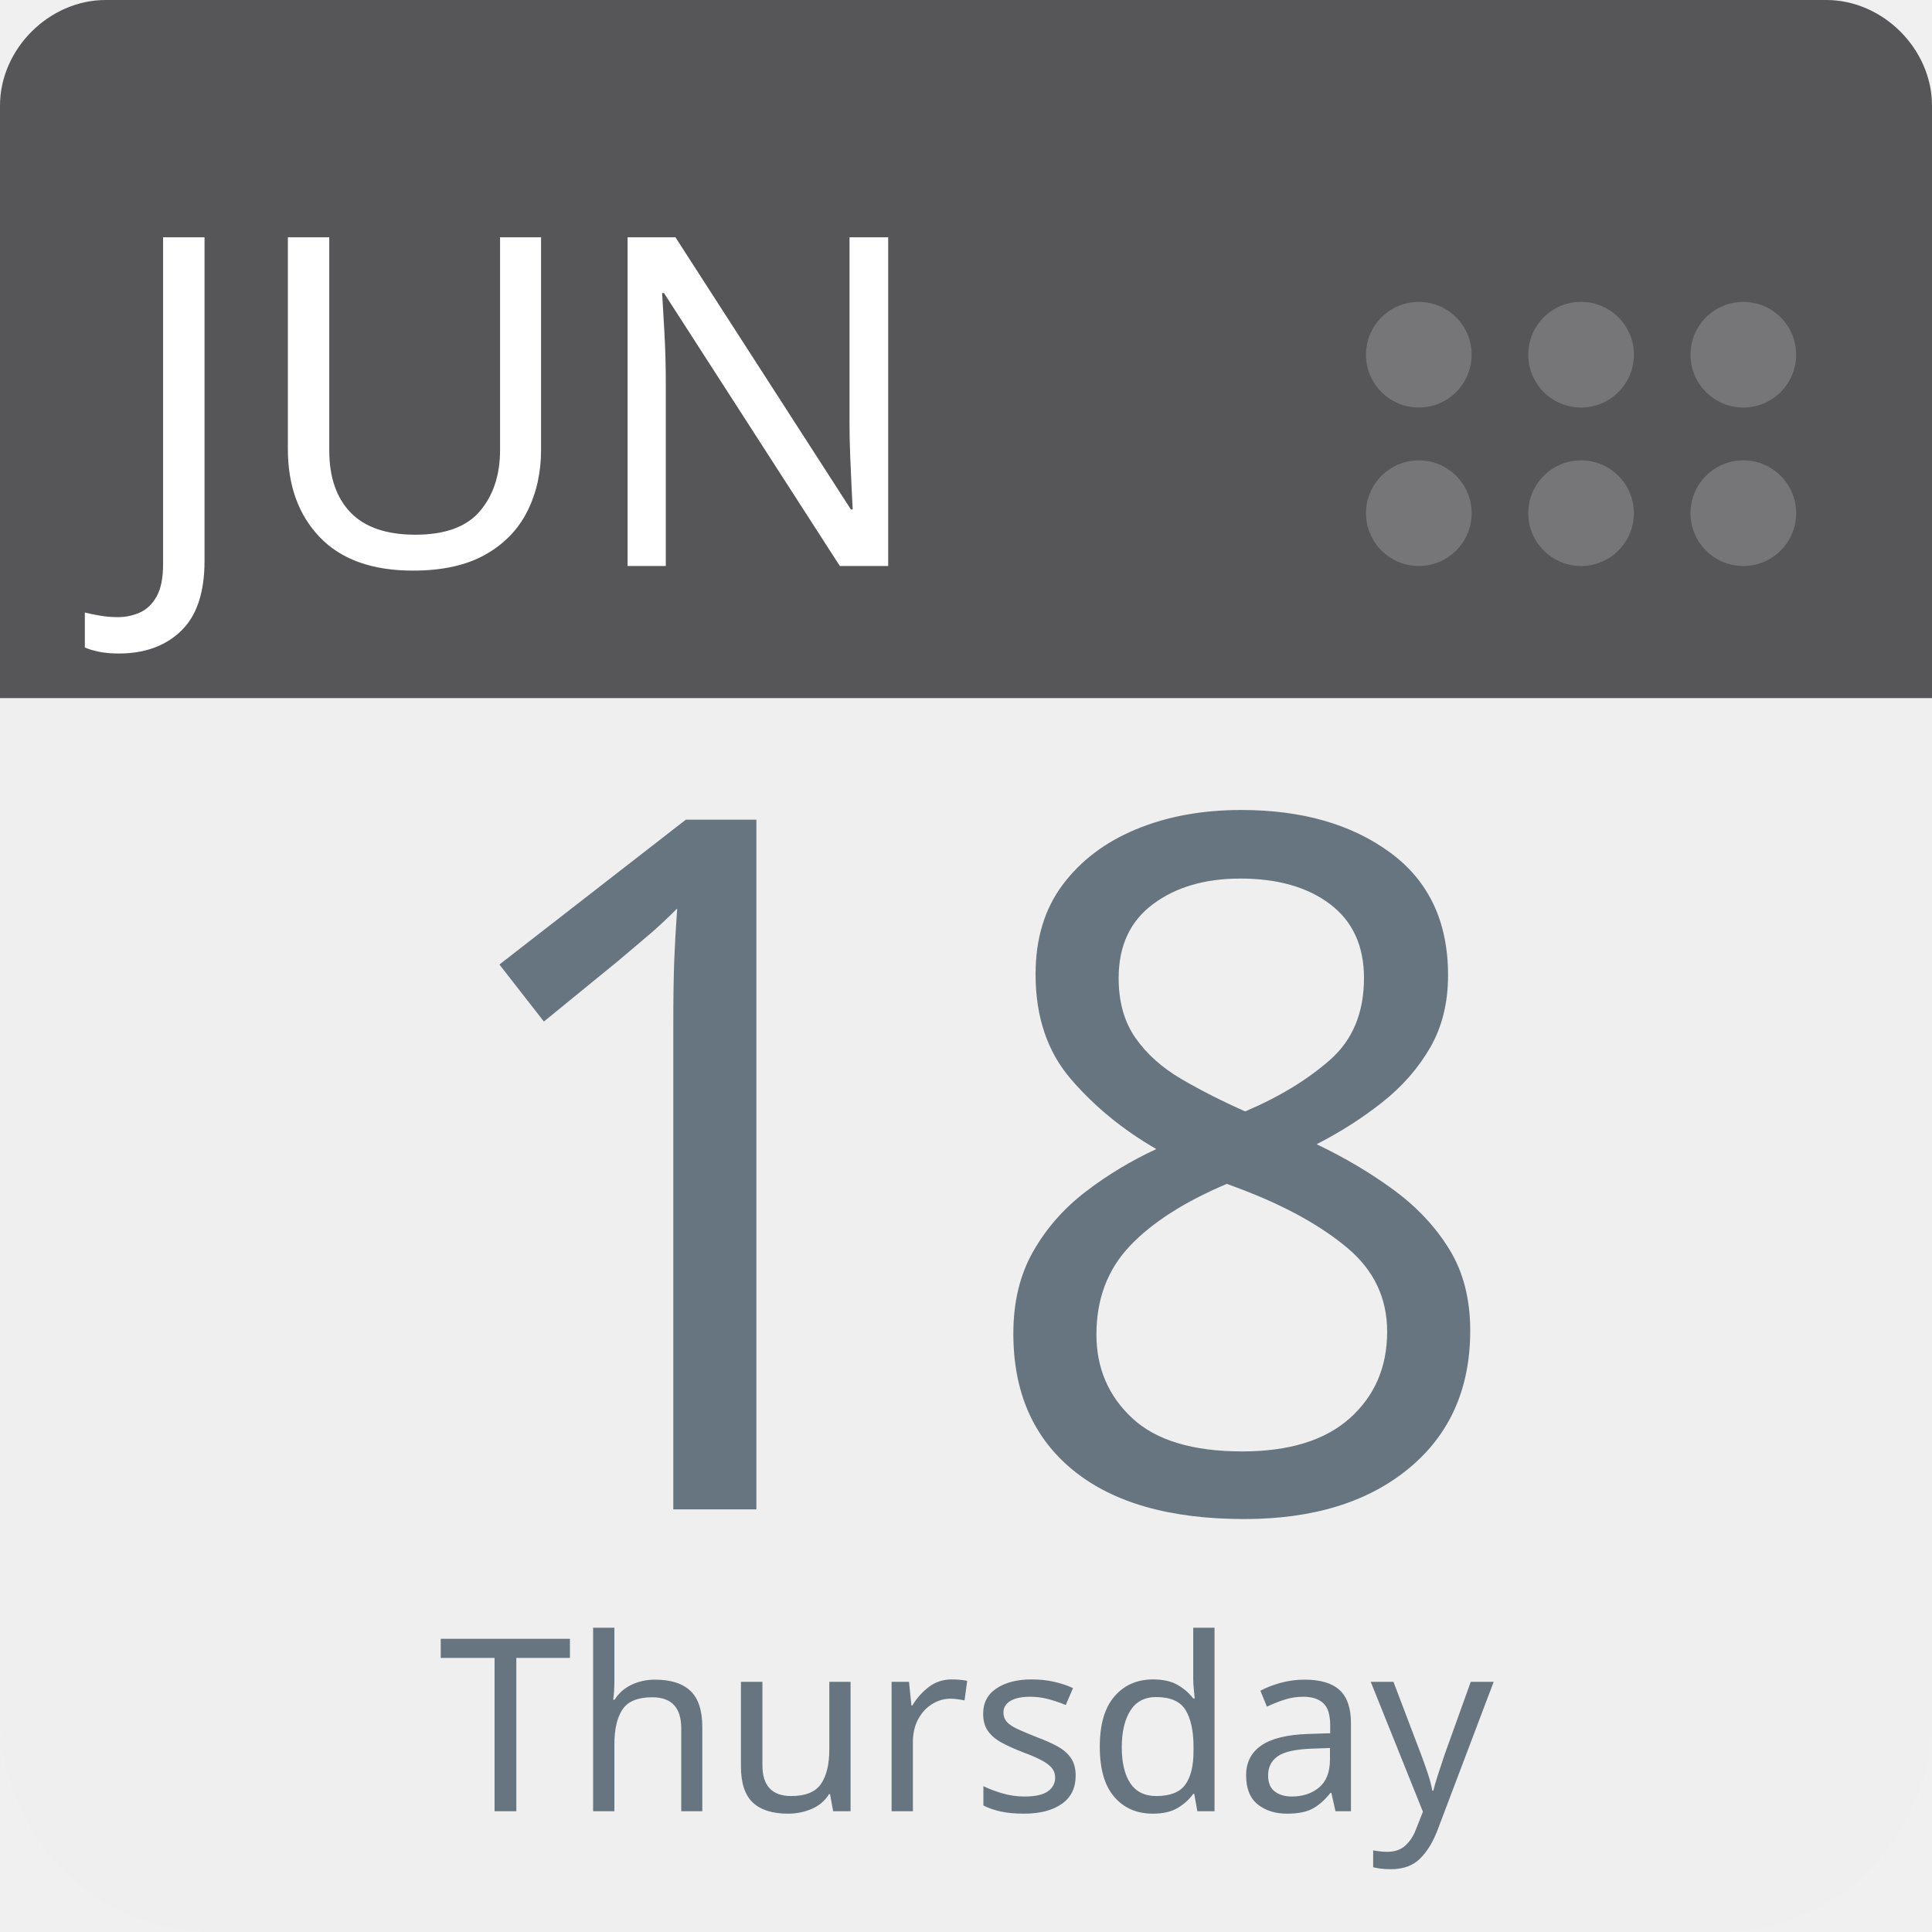
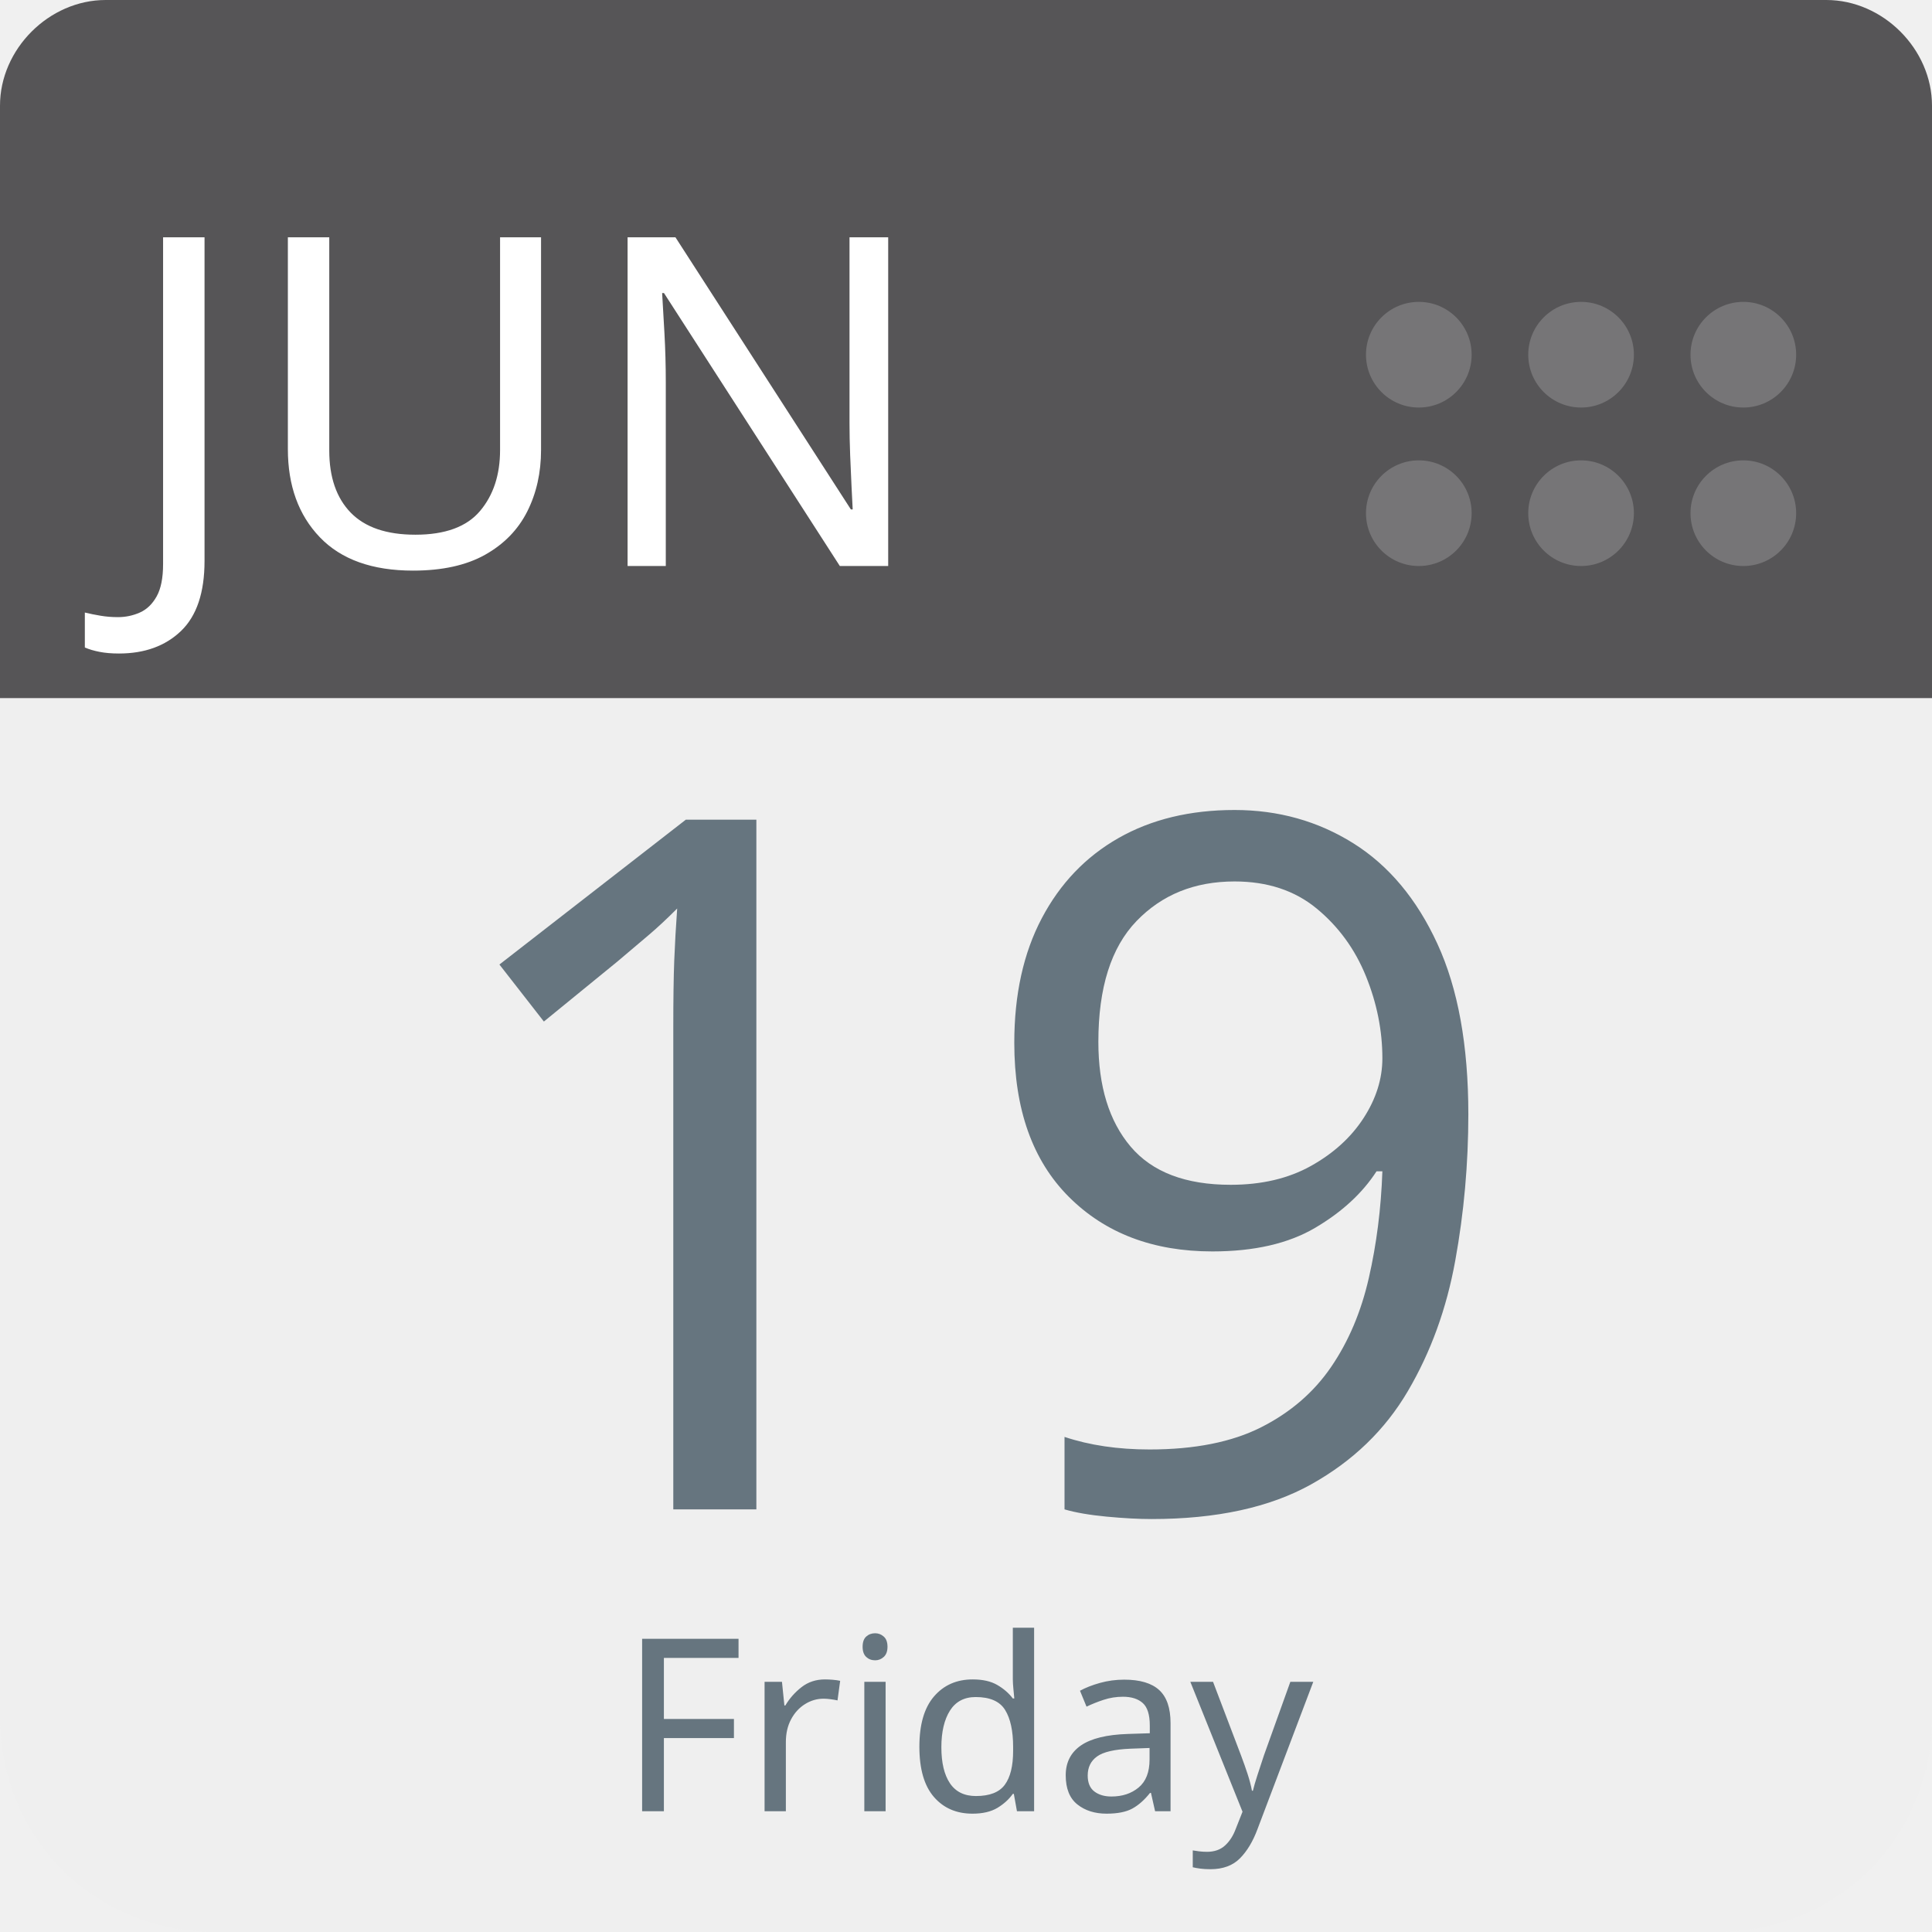
<svg xmlns="http://www.w3.org/2000/svg" aria-label="Calendar" role="img" viewBox="0 0 512 512" width="100%" height="100%" style="cursor: default">
      null
      <path d="m512,455c0,32 -25,57 -57,57l-398,0c-32,0 -57,-25 -57,-57l0,-327c0,-31 25,-57 57,-57l398,0c32,0 57,26 57,57l0,327z" fill="#efefef" />
  <path d="m484,0l-47,0l-409,0c-15,0 -28,13 -28,28l0,157l512,0l0,-157c0,-15 -13,-28 -28,-28z" fill="#565557" />
  <g fill="#767577">
    <circle cx="462" cy="136" r="14" />
    <circle cx="462" cy="94" r="14" />
    <circle cx="419" cy="136" r="14" />
    <circle cx="419" cy="94" r="14" />
    <circle cx="376" cy="136" r="14" />
    <circle cx="376" cy="94" r="14" />
  </g>
  <text id="month" x="32" y="150" fill="#fff" font-family="-apple-system, BlinkMacSystemFont, 'Noto Sans', 'Noto Sans CJK SC', 'Microsoft YaHei', sans-serif, 'Segoe UI', Roboto, 'Helvetica Neue', Arial" font-size="122px" style="text-anchor: left">JUN</text>
-   <text id="day" x="256" y="400" fill="#66757f" font-family="-apple-system, BlinkMacSystemFont, 'Noto Sans', 'Noto Sans CJK SC', 'Microsoft YaHei', sans-serif, 'Segoe UI', Roboto, 'Helvetica Neue', Arial" font-size="256px" style="text-anchor: middle">18</text>
-   <text id="weekday" x="256" y="480" fill="#66757f" font-family="-apple-system, BlinkMacSystemFont, 'Noto Sans', 'Noto Sans CJK SC', 'Microsoft YaHei', sans-serif, 'Segoe UI', Roboto, 'Helvetica Neue', Arial" font-size="64px" style="text-anchor: middle">Thursday</text>
+   <text id="day" x="256" y="400" fill="#66757f" font-family="-apple-system, BlinkMacSystemFont, 'Noto Sans', 'Noto Sans CJK SC', 'Microsoft YaHei', sans-serif, 'Segoe UI', Roboto, 'Helvetica Neue', Arial" font-size="256px" style="text-anchor: middle">19</text>
+   <text id="weekday" x="256" y="480" fill="#66757f" font-family="-apple-system, BlinkMacSystemFont, 'Noto Sans', 'Noto Sans CJK SC', 'Microsoft YaHei', sans-serif, 'Segoe UI', Roboto, 'Helvetica Neue', Arial" font-size="64px" style="text-anchor: middle">Friday</text>
      null
    </svg>
